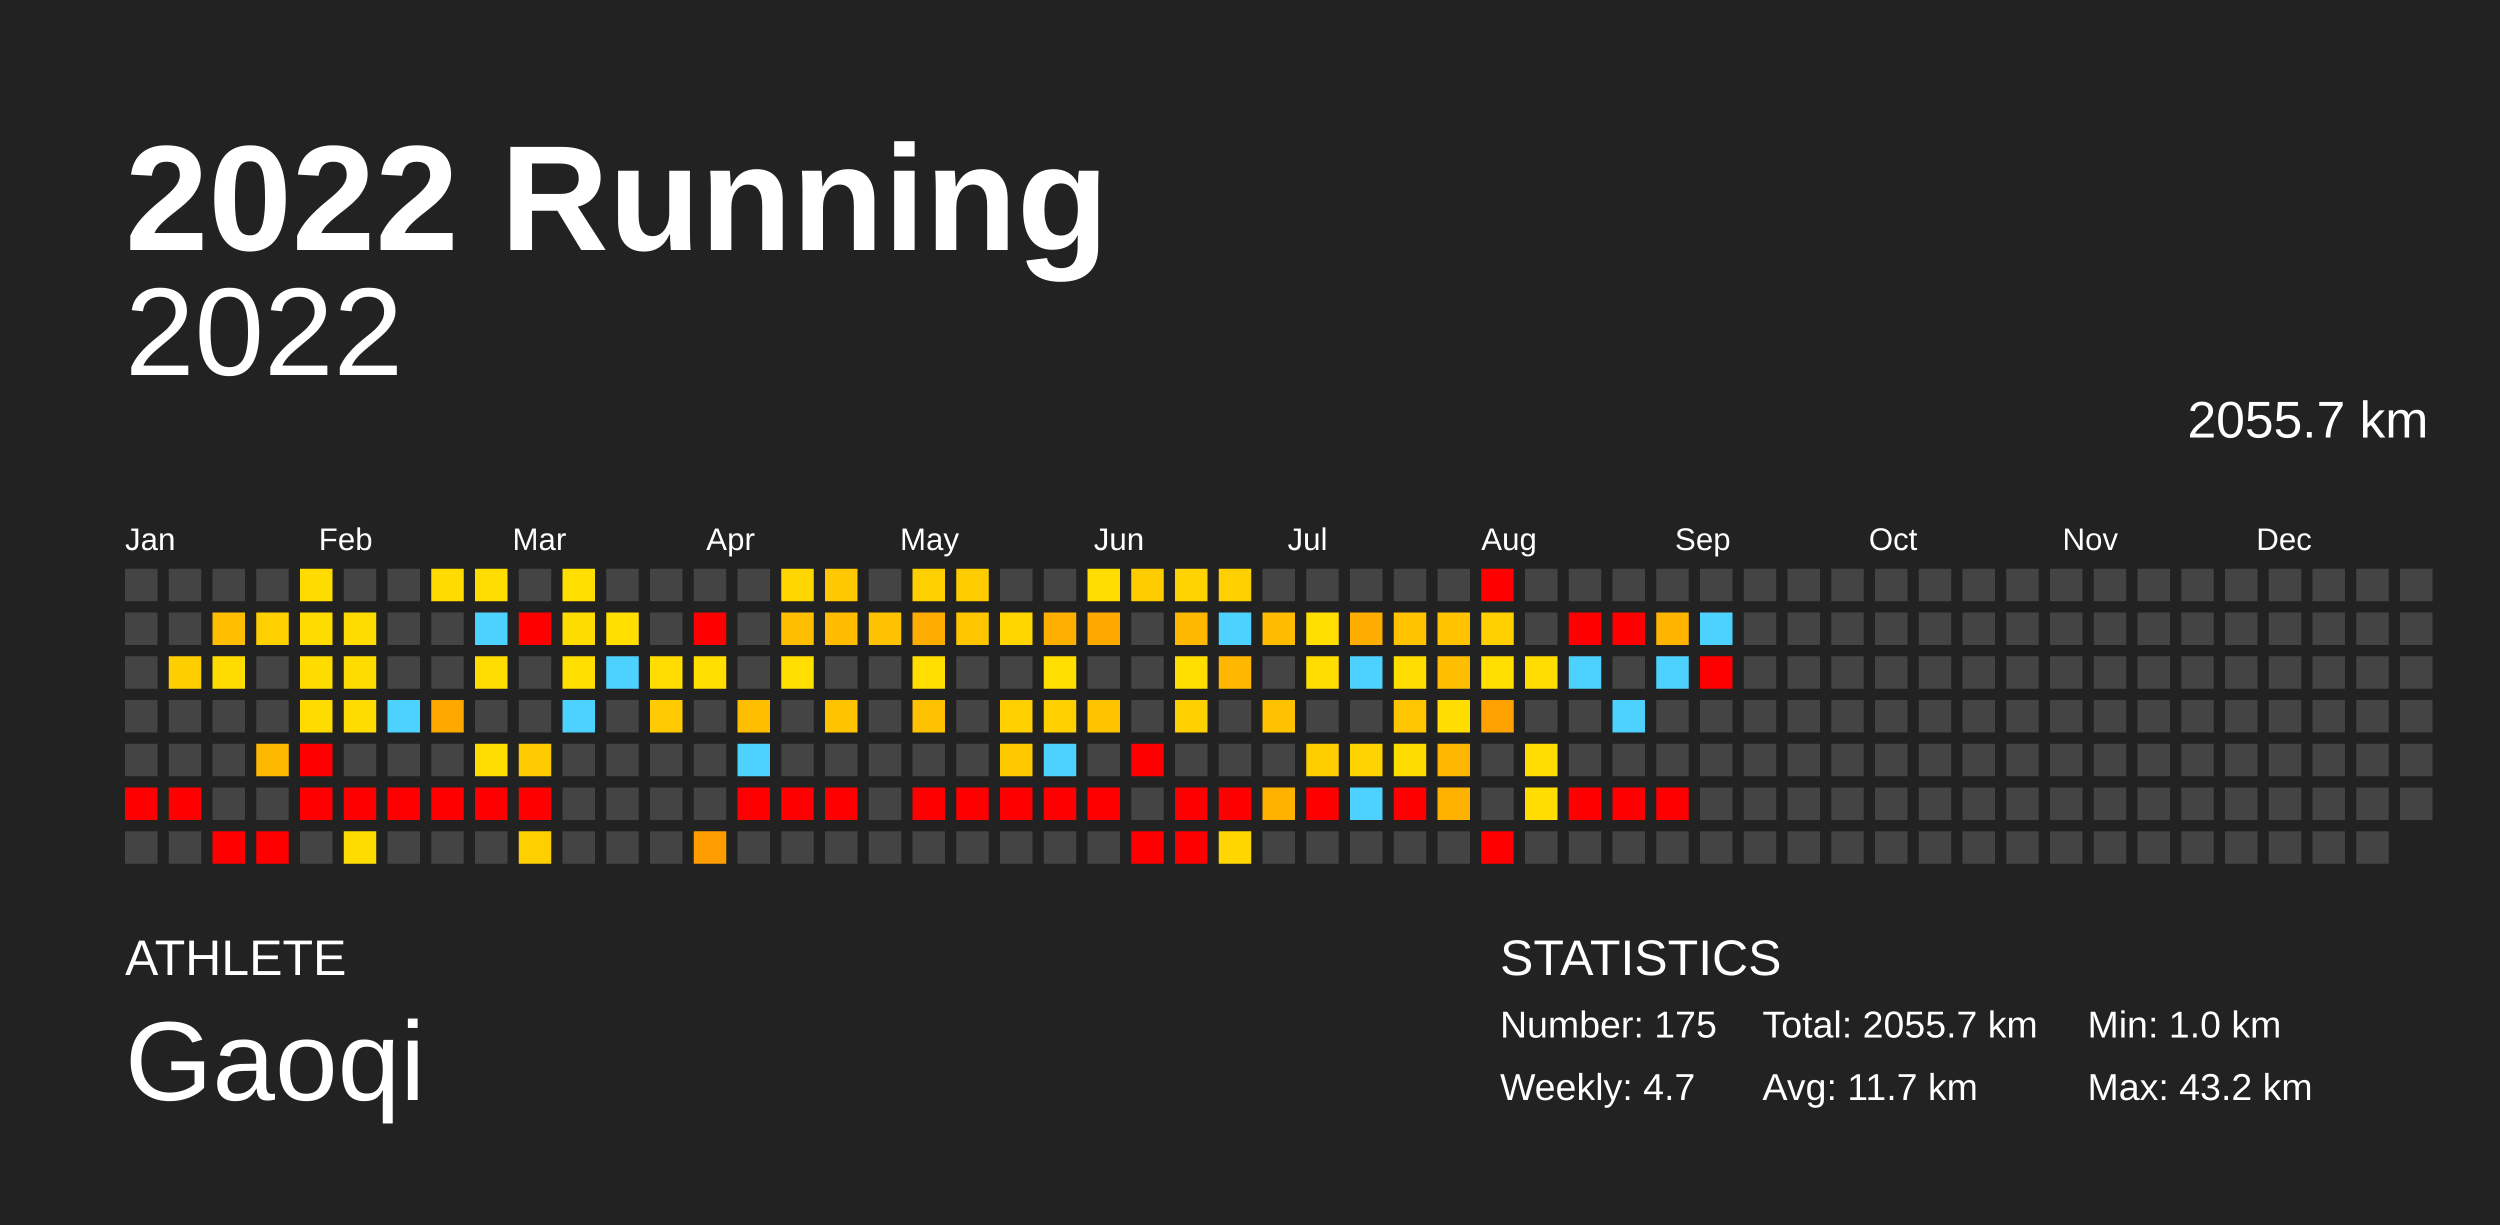
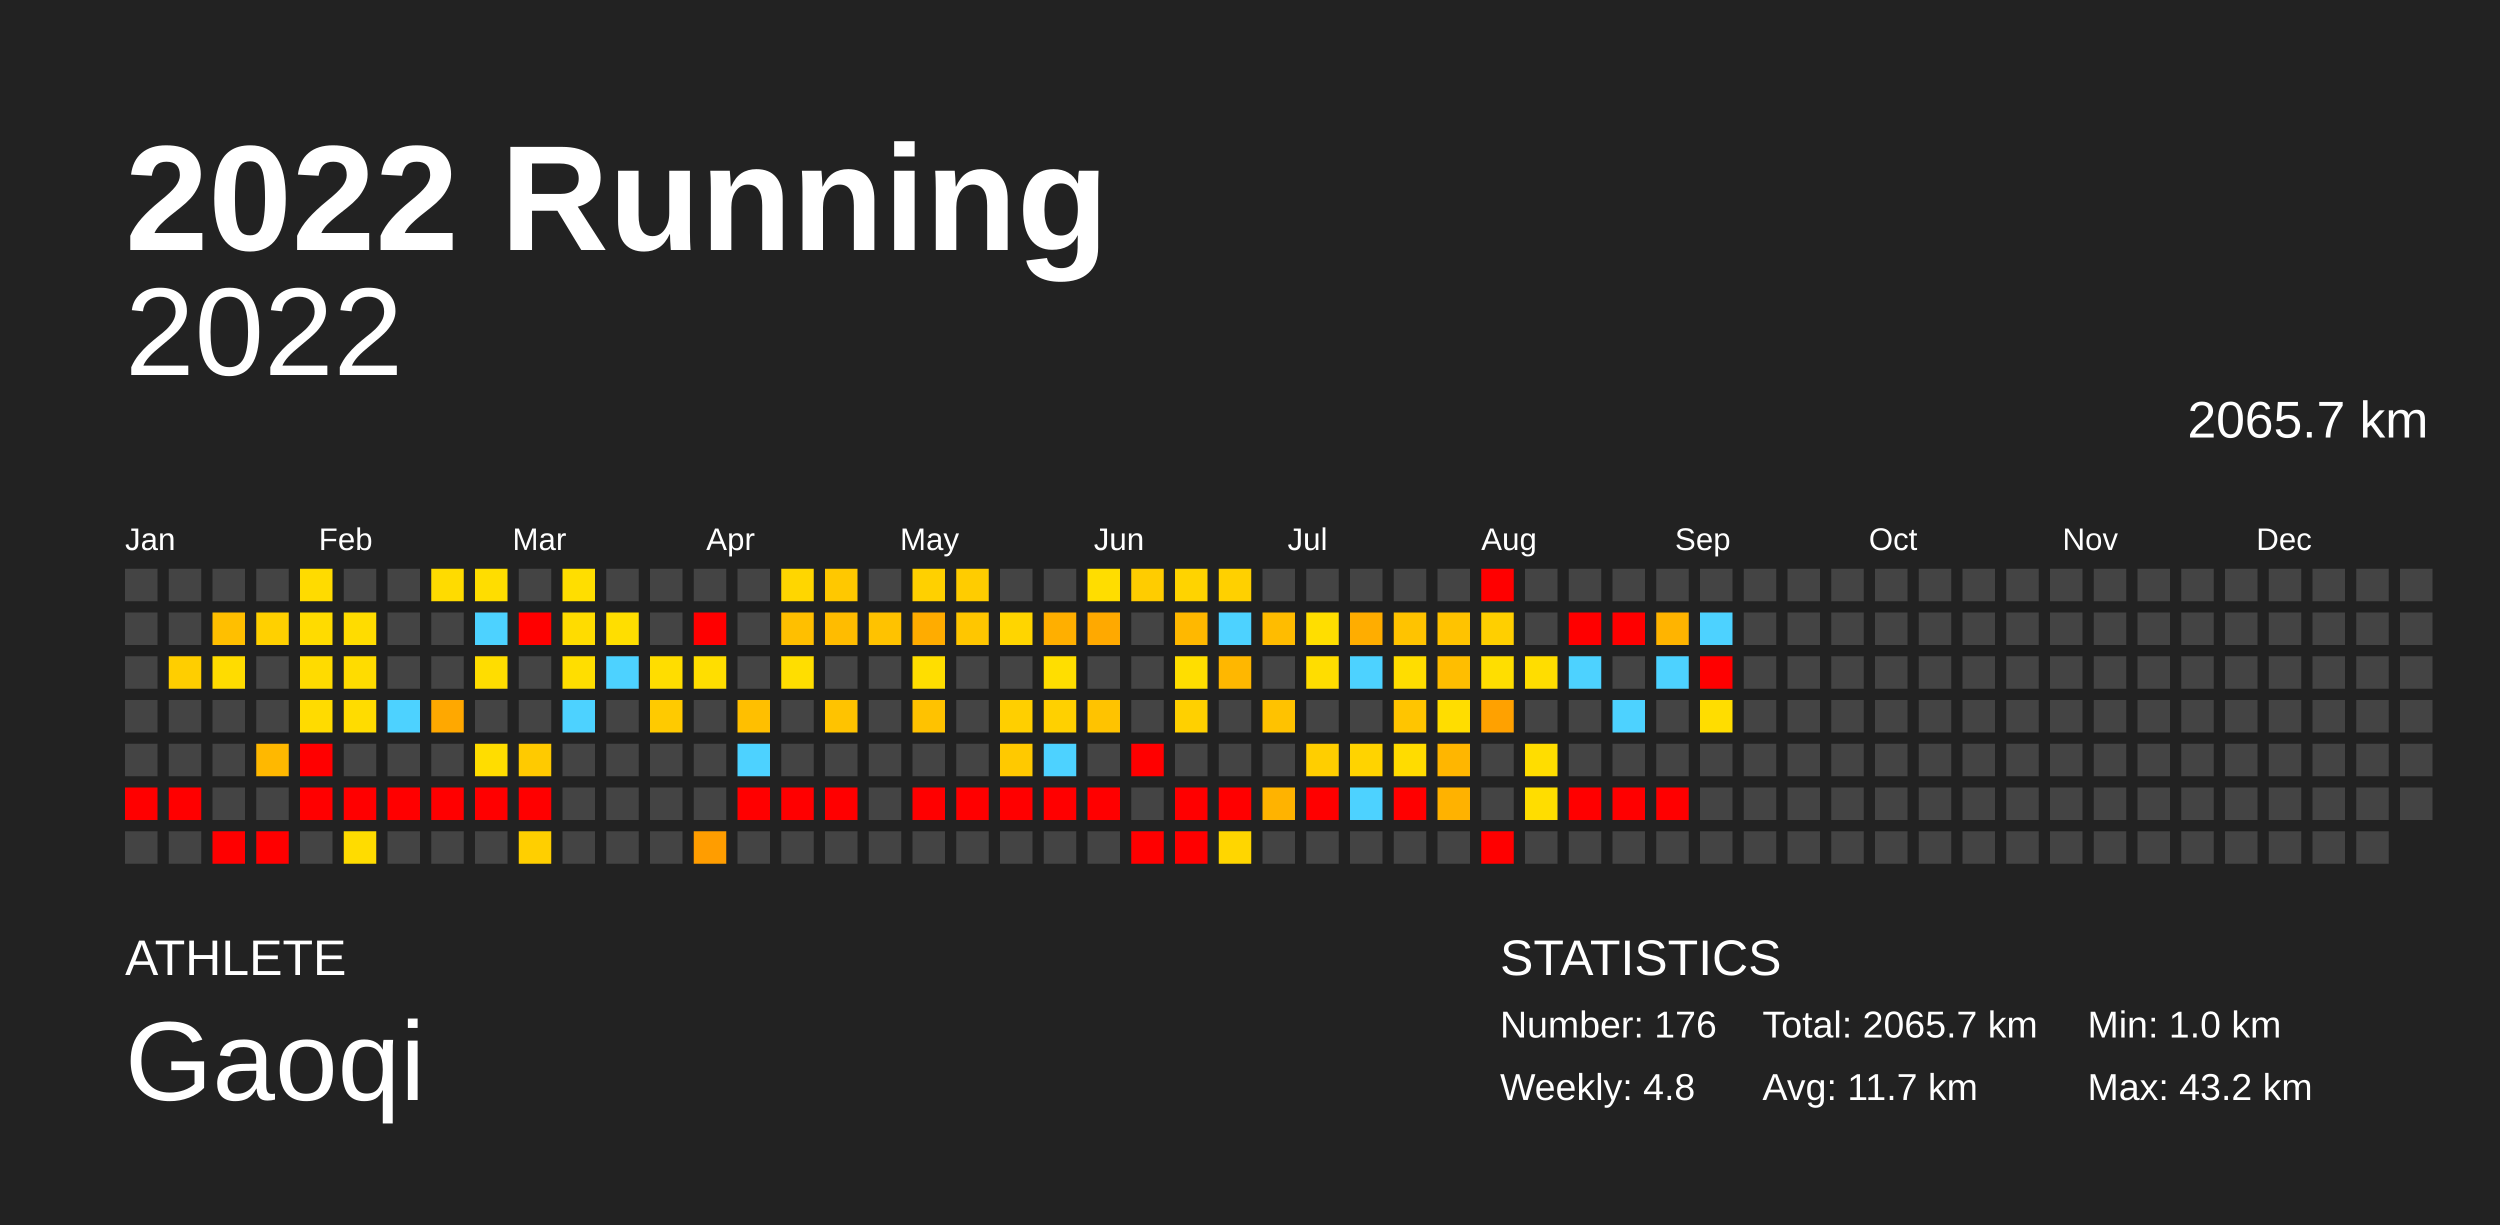
<svg xmlns="http://www.w3.org/2000/svg" baseProfile="full" height="98mm" version="1.1" viewBox="0,0,200,98" width="200mm">
  <defs />
  <rect fill="#222222" height="98" width="200" x="0" y="0" />
  <text fill="#FFFFFF" style="font-size:12px; font-family:Arial; font-weight:bold;" x="10" y="20">2022 Running</text>
  <text fill="#FFFFFF" style="font-size:4px; font-family:Arial" x="10" y="78">ATHLETE</text>
  <text fill="#FFFFFF" style="font-size:9px; font-family:Arial" x="10" y="88">Gaoqi</text>
  <text fill="#FFFFFF" style="font-size:4px; font-family:Arial" x="120" y="78">STATISTICS</text>
-   <text fill="#FFFFFF" style="font-size:3px; font-family:Arial" x="120" y="83">Number: 175</text>
-   <text fill="#FFFFFF" style="font-size:3px; font-family:Arial" x="120" y="88">Weekly: 4.7</text>
-   <text fill="#FFFFFF" style="font-size:3px; font-family:Arial" x="141" y="83">Total: 2055.7 km</text>
+   <text fill="#FFFFFF" style="font-size:3px; font-family:Arial" x="120" y="83">Number: 176</text>
+   <text fill="#FFFFFF" style="font-size:3px; font-family:Arial" x="120" y="88">Weekly: 4.8</text>
+   <text fill="#FFFFFF" style="font-size:3px; font-family:Arial" x="141" y="83">Total: 2065.7 km</text>
  <text fill="#FFFFFF" style="font-size:3px; font-family:Arial" x="141" y="88">Avg: 11.7 km</text>
  <text fill="#FFFFFF" style="font-size:3px; font-family:Arial" x="167" y="83">Min: 1.0 km</text>
  <text fill="#FFFFFF" style="font-size:3px; font-family:Arial" x="167" y="88">Max: 43.2 km</text>
  <text alignment-baseline="hanging" fill="#FFFFFF" style="font-size:10.0px; font-family:Arial;" x="10" y="30">2022</text>
-   <text alignment-baseline="hanging" fill="#FFFFFF" style="font-size:4.125px; font-family:Arial;" x="175" y="35">2055.7 km</text>
+   <text alignment-baseline="hanging" fill="#FFFFFF" style="font-size:4.125px; font-family:Arial;" x="175" y="35">2065.7 km</text>
  <text fill="#FFFFFF" style="font-size:2.5px; font-family:Arial" x="10.0" y="44">Jan</text>
  <text fill="#FFFFFF" style="font-size:2.5px; font-family:Arial" x="25.5" y="44">Feb</text>
  <text fill="#FFFFFF" style="font-size:2.5px; font-family:Arial" x="41.0" y="44">Mar</text>
  <text fill="#FFFFFF" style="font-size:2.5px; font-family:Arial" x="56.5" y="44">Apr</text>
  <text fill="#FFFFFF" style="font-size:2.5px; font-family:Arial" x="72.0" y="44">May</text>
  <text fill="#FFFFFF" style="font-size:2.5px; font-family:Arial" x="87.5" y="44">Jun</text>
  <text fill="#FFFFFF" style="font-size:2.5px; font-family:Arial" x="103.0" y="44">Jul</text>
  <text fill="#FFFFFF" style="font-size:2.5px; font-family:Arial" x="118.5" y="44">Aug</text>
  <text fill="#FFFFFF" style="font-size:2.5px; font-family:Arial" x="134.0" y="44">Sep</text>
  <text fill="#FFFFFF" style="font-size:2.5px; font-family:Arial" x="149.5" y="44">Oct</text>
  <text fill="#FFFFFF" style="font-size:2.5px; font-family:Arial" x="165.0" y="44">Nov</text>
  <text fill="#FFFFFF" style="font-size:2.5px; font-family:Arial" x="180.5" y="44">Dec</text>
  <rect fill="#444444" height="2.6" width="2.6" x="10.0" y="45.5" />
  <rect fill="#444444" height="2.6" width="2.6" x="10.0" y="49.0" />
  <rect fill="#444444" height="2.6" width="2.6" x="10.0" y="52.5" />
  <rect fill="#444444" height="2.6" width="2.6" x="10.0" y="56.0" />
  <rect fill="#444444" height="2.6" width="2.6" x="10.0" y="59.5" />
  <rect fill="red" height="2.6" width="2.6" x="10.0" y="63.0" />
  <rect fill="#444444" height="2.6" width="2.6" x="10.0" y="66.5" />
  <rect fill="#444444" height="2.6" width="2.6" x="13.5" y="45.5" />
  <rect fill="#444444" height="2.6" width="2.6" x="13.5" y="49.0" />
  <rect fill="#ffce00" height="2.6" width="2.6" x="13.5" y="52.5" />
  <rect fill="#444444" height="2.6" width="2.6" x="13.5" y="56.0" />
  <rect fill="#444444" height="2.6" width="2.6" x="13.5" y="59.5" />
  <rect fill="red" height="2.6" width="2.6" x="13.5" y="63.0" />
  <rect fill="#444444" height="2.6" width="2.6" x="13.5" y="66.5" />
  <rect fill="#444444" height="2.6" width="2.6" x="17.0" y="45.5" />
  <rect fill="#ffbf00" height="2.6" width="2.6" x="17.0" y="49.0" />
  <rect fill="#ffdc00" height="2.6" width="2.6" x="17.0" y="52.5" />
  <rect fill="#444444" height="2.6" width="2.6" x="17.0" y="56.0" />
  <rect fill="#444444" height="2.6" width="2.6" x="17.0" y="59.5" />
  <rect fill="#444444" height="2.6" width="2.6" x="17.0" y="63.0" />
  <rect fill="red" height="2.6" width="2.6" x="17.0" y="66.5" />
  <rect fill="#444444" height="2.6" width="2.6" x="20.5" y="45.5" />
  <rect fill="#ffd000" height="2.6" width="2.6" x="20.5" y="49.0" />
  <rect fill="#444444" height="2.6" width="2.6" x="20.5" y="52.5" />
  <rect fill="#444444" height="2.6" width="2.6" x="20.5" y="56.0" />
  <rect fill="#ffb800" height="2.6" width="2.6" x="20.5" y="59.5" />
  <rect fill="#444444" height="2.6" width="2.6" x="20.5" y="63.0" />
  <rect fill="red" height="2.6" width="2.6" x="20.5" y="66.5" />
  <rect fill="#ffdb00" height="2.6" width="2.6" x="24.0" y="45.5" />
  <rect fill="#ffdb00" height="2.6" width="2.6" x="24.0" y="49.0" />
  <rect fill="#ffdb00" height="2.6" width="2.6" x="24.0" y="52.5" />
  <rect fill="#ffdb00" height="2.6" width="2.6" x="24.0" y="56.0" />
  <rect fill="red" height="2.6" width="2.6" x="24.0" y="59.5" />
  <rect fill="red" height="2.6" width="2.6" x="24.0" y="63.0" />
  <rect fill="#444444" height="2.6" width="2.6" x="24.0" y="66.5" />
  <rect fill="#444444" height="2.6" width="2.6" x="27.5" y="45.5" />
  <rect fill="#ffdc00" height="2.6" width="2.6" x="27.5" y="49.0" />
  <rect fill="#ffdc00" height="2.6" width="2.6" x="27.5" y="52.5" />
  <rect fill="#ffdc00" height="2.6" width="2.6" x="27.5" y="56.0" />
  <rect fill="#444444" height="2.6" width="2.6" x="27.5" y="59.5" />
  <rect fill="red" height="2.6" width="2.6" x="27.5" y="63.0" />
  <rect fill="#ffdc00" height="2.6" width="2.6" x="27.5" y="66.5" />
  <rect fill="#444444" height="2.6" width="2.6" x="31.0" y="45.5" />
  <rect fill="#444444" height="2.6" width="2.6" x="31.0" y="49.0" />
  <rect fill="#444444" height="2.6" width="2.6" x="31.0" y="52.5" />
  <rect fill="#4dd2ff" height="2.6" width="2.6" x="31.0" y="56.0" />
  <rect fill="#444444" height="2.6" width="2.6" x="31.0" y="59.5" />
  <rect fill="red" height="2.6" width="2.6" x="31.0" y="63.0" />
  <rect fill="#444444" height="2.6" width="2.6" x="31.0" y="66.5" />
  <rect fill="#ffdb00" height="2.6" width="2.6" x="34.5" y="45.5" />
  <rect fill="#444444" height="2.6" width="2.6" x="34.5" y="49.0" />
  <rect fill="#444444" height="2.6" width="2.6" x="34.5" y="52.5" />
  <rect fill="#ffa800" height="2.6" width="2.6" x="34.5" y="56.0" />
  <rect fill="#444444" height="2.6" width="2.6" x="34.5" y="59.5" />
  <rect fill="red" height="2.6" width="2.6" x="34.5" y="63.0" />
  <rect fill="#444444" height="2.6" width="2.6" x="34.5" y="66.5" />
  <rect fill="#ffdd00" height="2.6" width="2.6" x="38.0" y="45.5" />
  <rect fill="#4dd2ff" height="2.6" width="2.6" x="38.0" y="49.0" />
  <rect fill="#ffdd00" height="2.6" width="2.6" x="38.0" y="52.5" />
  <rect fill="#444444" height="2.6" width="2.6" x="38.0" y="56.0" />
  <rect fill="#ffdd00" height="2.6" width="2.6" x="38.0" y="59.5" />
  <rect fill="red" height="2.6" width="2.6" x="38.0" y="63.0" />
  <rect fill="#444444" height="2.6" width="2.6" x="38.0" y="66.5" />
  <rect fill="#444444" height="2.6" width="2.6" x="41.5" y="45.5" />
  <rect fill="red" height="2.6" width="2.6" x="41.5" y="49.0" />
  <rect fill="#444444" height="2.6" width="2.6" x="41.5" y="52.5" />
  <rect fill="#444444" height="2.6" width="2.6" x="41.5" y="56.0" />
  <rect fill="#ffca00" height="2.6" width="2.6" x="41.5" y="59.5" />
  <rect fill="red" height="2.6" width="2.6" x="41.5" y="63.0" />
  <rect fill="#ffcf00" height="2.6" width="2.6" x="41.5" y="66.5" />
  <rect fill="#ffde00" height="2.6" width="2.6" x="45.0" y="45.5" />
  <rect fill="#ffdc00" height="2.6" width="2.6" x="45.0" y="49.0" />
  <rect fill="#ffde00" height="2.6" width="2.6" x="45.0" y="52.5" />
  <rect fill="#4dd2ff" height="2.6" width="2.6" x="45.0" y="56.0" />
  <rect fill="#444444" height="2.6" width="2.6" x="45.0" y="59.5" />
  <rect fill="#444444" height="2.6" width="2.6" x="45.0" y="63.0" />
  <rect fill="#444444" height="2.6" width="2.6" x="45.0" y="66.5" />
  <rect fill="#444444" height="2.6" width="2.6" x="48.5" y="45.5" />
  <rect fill="#ffde00" height="2.6" width="2.6" x="48.5" y="49.0" />
  <rect fill="#4dd2ff" height="2.6" width="2.6" x="48.5" y="52.5" />
  <rect fill="#444444" height="2.6" width="2.6" x="48.5" y="56.0" />
  <rect fill="#444444" height="2.6" width="2.6" x="48.5" y="59.5" />
  <rect fill="#444444" height="2.6" width="2.6" x="48.5" y="63.0" />
  <rect fill="#444444" height="2.6" width="2.6" x="48.5" y="66.5" />
  <rect fill="#444444" height="2.6" width="2.6" x="52.0" y="45.5" />
  <rect fill="#444444" height="2.6" width="2.6" x="52.0" y="49.0" />
  <rect fill="#ffdd00" height="2.6" width="2.6" x="52.0" y="52.5" />
  <rect fill="#ffca00" height="2.6" width="2.6" x="52.0" y="56.0" />
  <rect fill="#444444" height="2.6" width="2.6" x="52.0" y="59.5" />
  <rect fill="#444444" height="2.6" width="2.6" x="52.0" y="63.0" />
  <rect fill="#444444" height="2.6" width="2.6" x="52.0" y="66.5" />
  <rect fill="#444444" height="2.6" width="2.6" x="55.5" y="45.5" />
  <rect fill="red" height="2.6" width="2.6" x="55.5" y="49.0" />
  <rect fill="#ffde00" height="2.6" width="2.6" x="55.5" y="52.5" />
  <rect fill="#444444" height="2.6" width="2.6" x="55.5" y="56.0" />
  <rect fill="#444444" height="2.6" width="2.6" x="55.5" y="59.5" />
  <rect fill="#444444" height="2.6" width="2.6" x="55.5" y="63.0" />
  <rect fill="#ff9d00" height="2.6" width="2.6" x="55.5" y="66.5" />
  <rect fill="#444444" height="2.6" width="2.6" x="59.0" y="45.5" />
  <rect fill="#444444" height="2.6" width="2.6" x="59.0" y="49.0" />
  <rect fill="#444444" height="2.6" width="2.6" x="59.0" y="52.5" />
  <rect fill="#ffbf00" height="2.6" width="2.6" x="59.0" y="56.0" />
  <rect fill="#4dd2ff" height="2.6" width="2.6" x="59.0" y="59.5" />
  <rect fill="red" height="2.6" width="2.6" x="59.0" y="63.0" />
  <rect fill="#444444" height="2.6" width="2.6" x="59.0" y="66.5" />
  <rect fill="#ffd600" height="2.6" width="2.6" x="62.5" y="45.5" />
  <rect fill="#ffbf00" height="2.6" width="2.6" x="62.5" y="49.0" />
  <rect fill="#ffde00" height="2.6" width="2.6" x="62.5" y="52.5" />
  <rect fill="#444444" height="2.6" width="2.6" x="62.5" y="56.0" />
  <rect fill="#444444" height="2.6" width="2.6" x="62.5" y="59.5" />
  <rect fill="red" height="2.6" width="2.6" x="62.5" y="63.0" />
  <rect fill="#444444" height="2.6" width="2.6" x="62.5" y="66.5" />
  <rect fill="#ffc800" height="2.6" width="2.6" x="66.0" y="45.5" />
  <rect fill="#ffbc00" height="2.6" width="2.6" x="66.0" y="49.0" />
  <rect fill="#444444" height="2.6" width="2.6" x="66.0" y="52.5" />
  <rect fill="#ffc300" height="2.6" width="2.6" x="66.0" y="56.0" />
  <rect fill="#444444" height="2.6" width="2.6" x="66.0" y="59.5" />
  <rect fill="red" height="2.6" width="2.6" x="66.0" y="63.0" />
  <rect fill="#444444" height="2.6" width="2.6" x="66.0" y="66.5" />
  <rect fill="#444444" height="2.6" width="2.6" x="69.5" y="45.5" />
  <rect fill="#ffc200" height="2.6" width="2.6" x="69.5" y="49.0" />
  <rect fill="#444444" height="2.6" width="2.6" x="69.5" y="52.5" />
  <rect fill="#444444" height="2.6" width="2.6" x="69.5" y="56.0" />
  <rect fill="#444444" height="2.6" width="2.6" x="69.5" y="59.5" />
  <rect fill="#444444" height="2.6" width="2.6" x="69.5" y="63.0" />
  <rect fill="#444444" height="2.6" width="2.6" x="69.5" y="66.5" />
  <rect fill="#ffd000" height="2.6" width="2.6" x="73.0" y="45.5" />
  <rect fill="#ffac00" height="2.6" width="2.6" x="73.0" y="49.0" />
  <rect fill="#ffde00" height="2.6" width="2.6" x="73.0" y="52.5" />
  <rect fill="#ffc200" height="2.6" width="2.6" x="73.0" y="56.0" />
  <rect fill="#444444" height="2.6" width="2.6" x="73.0" y="59.5" />
  <rect fill="red" height="2.6" width="2.6" x="73.0" y="63.0" />
  <rect fill="#444444" height="2.6" width="2.6" x="73.0" y="66.5" />
  <rect fill="#ffcc00" height="2.6" width="2.6" x="76.5" y="45.5" />
  <rect fill="#ffc600" height="2.6" width="2.6" x="76.5" y="49.0" />
  <rect fill="#444444" height="2.6" width="2.6" x="76.5" y="52.5" />
  <rect fill="#444444" height="2.6" width="2.6" x="76.5" y="56.0" />
  <rect fill="#444444" height="2.6" width="2.6" x="76.5" y="59.5" />
  <rect fill="red" height="2.6" width="2.6" x="76.5" y="63.0" />
  <rect fill="#444444" height="2.6" width="2.6" x="76.5" y="66.5" />
  <rect fill="#444444" height="2.6" width="2.6" x="80.0" y="45.5" />
  <rect fill="#ffd500" height="2.6" width="2.6" x="80.0" y="49.0" />
  <rect fill="#444444" height="2.6" width="2.6" x="80.0" y="52.5" />
  <rect fill="#ffcf00" height="2.6" width="2.6" x="80.0" y="56.0" />
  <rect fill="#ffc900" height="2.6" width="2.6" x="80.0" y="59.5" />
  <rect fill="red" height="2.6" width="2.6" x="80.0" y="63.0" />
  <rect fill="#444444" height="2.6" width="2.6" x="80.0" y="66.5" />
  <rect fill="#444444" height="2.6" width="2.6" x="83.5" y="45.5" />
  <rect fill="#ffaf00" height="2.6" width="2.6" x="83.5" y="49.0" />
  <rect fill="#ffde00" height="2.6" width="2.6" x="83.5" y="52.5" />
  <rect fill="#ffd000" height="2.6" width="2.6" x="83.5" y="56.0" />
  <rect fill="#4dd2ff" height="2.6" width="2.6" x="83.5" y="59.5" />
  <rect fill="red" height="2.6" width="2.6" x="83.5" y="63.0" />
  <rect fill="#444444" height="2.6" width="2.6" x="83.5" y="66.5" />
  <rect fill="#ffdd00" height="2.6" width="2.6" x="87.0" y="45.5" />
  <rect fill="#ffa900" height="2.6" width="2.6" x="87.0" y="49.0" />
  <rect fill="#444444" height="2.6" width="2.6" x="87.0" y="52.5" />
  <rect fill="#ffc300" height="2.6" width="2.6" x="87.0" y="56.0" />
  <rect fill="#444444" height="2.6" width="2.6" x="87.0" y="59.5" />
  <rect fill="red" height="2.6" width="2.6" x="87.0" y="63.0" />
  <rect fill="#444444" height="2.6" width="2.6" x="87.0" y="66.5" />
  <rect fill="#ffcc00" height="2.6" width="2.6" x="90.5" y="45.5" />
  <rect fill="#444444" height="2.6" width="2.6" x="90.5" y="49.0" />
  <rect fill="#444444" height="2.6" width="2.6" x="90.5" y="52.5" />
  <rect fill="#444444" height="2.6" width="2.6" x="90.5" y="56.0" />
  <rect fill="red" height="2.6" width="2.6" x="90.5" y="59.5" />
  <rect fill="#444444" height="2.6" width="2.6" x="90.5" y="63.0" />
  <rect fill="red" height="2.6" width="2.6" x="90.5" y="66.5" />
  <rect fill="#ffd300" height="2.6" width="2.6" x="94.0" y="45.5" />
  <rect fill="#ffb800" height="2.6" width="2.6" x="94.0" y="49.0" />
  <rect fill="#ffde00" height="2.6" width="2.6" x="94.0" y="52.5" />
  <rect fill="#ffd000" height="2.6" width="2.6" x="94.0" y="56.0" />
  <rect fill="#444444" height="2.6" width="2.6" x="94.0" y="59.5" />
  <rect fill="red" height="2.6" width="2.6" x="94.0" y="63.0" />
  <rect fill="red" height="2.6" width="2.6" x="94.0" y="66.5" />
  <rect fill="#ffd000" height="2.6" width="2.6" x="97.5" y="45.5" />
  <rect fill="#4dd2ff" height="2.6" width="2.6" x="97.5" y="49.0" />
  <rect fill="#ffb700" height="2.6" width="2.6" x="97.5" y="52.5" />
  <rect fill="#444444" height="2.6" width="2.6" x="97.5" y="56.0" />
  <rect fill="#444444" height="2.6" width="2.6" x="97.5" y="59.5" />
  <rect fill="red" height="2.6" width="2.6" x="97.5" y="63.0" />
  <rect fill="#ffd600" height="2.6" width="2.6" x="97.5" y="66.5" />
  <rect fill="#444444" height="2.6" width="2.6" x="101.0" y="45.5" />
  <rect fill="#ffbc00" height="2.6" width="2.6" x="101.0" y="49.0" />
  <rect fill="#444444" height="2.6" width="2.6" x="101.0" y="52.5" />
  <rect fill="#ffc200" height="2.6" width="2.6" x="101.0" y="56.0" />
  <rect fill="#444444" height="2.6" width="2.6" x="101.0" y="59.5" />
  <rect fill="#ffb300" height="2.6" width="2.6" x="101.0" y="63.0" />
  <rect fill="#444444" height="2.6" width="2.6" x="101.0" y="66.5" />
  <rect fill="#444444" height="2.6" width="2.6" x="104.5" y="45.5" />
  <rect fill="#ffde00" height="2.6" width="2.6" x="104.5" y="49.0" />
  <rect fill="#ffdd00" height="2.6" width="2.6" x="104.5" y="52.5" />
  <rect fill="#444444" height="2.6" width="2.6" x="104.5" y="56.0" />
  <rect fill="#ffce00" height="2.6" width="2.6" x="104.5" y="59.5" />
  <rect fill="red" height="2.6" width="2.6" x="104.5" y="63.0" />
  <rect fill="#444444" height="2.6" width="2.6" x="104.5" y="66.5" />
  <rect fill="#444444" height="2.6" width="2.6" x="108.0" y="45.5" />
  <rect fill="#ffad00" height="2.6" width="2.6" x="108.0" y="49.0" />
  <rect fill="#4dd2ff" height="2.6" width="2.6" x="108.0" y="52.5" />
  <rect fill="#444444" height="2.6" width="2.6" x="108.0" y="56.0" />
  <rect fill="#ffd300" height="2.6" width="2.6" x="108.0" y="59.5" />
  <rect fill="#4dd2ff" height="2.6" width="2.6" x="108.0" y="63.0" />
  <rect fill="#444444" height="2.6" width="2.6" x="108.0" y="66.5" />
  <rect fill="#444444" height="2.6" width="2.6" x="111.5" y="45.5" />
  <rect fill="#ffc300" height="2.6" width="2.6" x="111.5" y="49.0" />
  <rect fill="#ffdd00" height="2.6" width="2.6" x="111.5" y="52.5" />
  <rect fill="#ffc500" height="2.6" width="2.6" x="111.5" y="56.0" />
  <rect fill="#ffdc00" height="2.6" width="2.6" x="111.5" y="59.5" />
  <rect fill="red" height="2.6" width="2.6" x="111.5" y="63.0" />
  <rect fill="#444444" height="2.6" width="2.6" x="111.5" y="66.5" />
  <rect fill="#444444" height="2.6" width="2.6" x="115.0" y="45.5" />
  <rect fill="#ffc300" height="2.6" width="2.6" x="115.0" y="49.0" />
  <rect fill="#ffbe00" height="2.6" width="2.6" x="115.0" y="52.5" />
  <rect fill="#ffdd00" height="2.6" width="2.6" x="115.0" y="56.0" />
  <rect fill="#ffb600" height="2.6" width="2.6" x="115.0" y="59.5" />
  <rect fill="#ffb200" height="2.6" width="2.6" x="115.0" y="63.0" />
  <rect fill="#444444" height="2.6" width="2.6" x="115.0" y="66.5" />
  <rect fill="red" height="2.6" width="2.6" x="118.5" y="45.5" />
  <rect fill="#ffcf00" height="2.6" width="2.6" x="118.5" y="49.0" />
  <rect fill="#ffde00" height="2.6" width="2.6" x="118.5" y="52.5" />
  <rect fill="#ffa100" height="2.6" width="2.6" x="118.5" y="56.0" />
  <rect fill="#444444" height="2.6" width="2.6" x="118.5" y="59.5" />
  <rect fill="#444444" height="2.6" width="2.6" x="118.5" y="63.0" />
  <rect fill="red" height="2.6" width="2.6" x="118.5" y="66.5" />
  <rect fill="#444444" height="2.6" width="2.6" x="122.0" y="45.5" />
  <rect fill="#444444" height="2.6" width="2.6" x="122.0" y="49.0" />
  <rect fill="#ffdd00" height="2.6" width="2.6" x="122.0" y="52.5" />
  <rect fill="#444444" height="2.6" width="2.6" x="122.0" y="56.0" />
  <rect fill="#ffdd00" height="2.6" width="2.6" x="122.0" y="59.5" />
  <rect fill="#ffdd00" height="2.6" width="2.6" x="122.0" y="63.0" />
  <rect fill="#444444" height="2.6" width="2.6" x="122.0" y="66.5" />
  <rect fill="#444444" height="2.6" width="2.6" x="125.5" y="45.5" />
  <rect fill="red" height="2.6" width="2.6" x="125.5" y="49.0" />
  <rect fill="#4dd2ff" height="2.6" width="2.6" x="125.5" y="52.5" />
  <rect fill="#444444" height="2.6" width="2.6" x="125.5" y="56.0" />
  <rect fill="#444444" height="2.6" width="2.6" x="125.5" y="59.5" />
  <rect fill="red" height="2.6" width="2.6" x="125.5" y="63.0" />
  <rect fill="#444444" height="2.6" width="2.6" x="125.5" y="66.5" />
  <rect fill="#444444" height="2.6" width="2.6" x="129.0" y="45.5" />
  <rect fill="red" height="2.6" width="2.6" x="129.0" y="49.0" />
  <rect fill="#444444" height="2.6" width="2.6" x="129.0" y="52.5" />
  <rect fill="#4dd2ff" height="2.6" width="2.6" x="129.0" y="56.0" />
  <rect fill="#444444" height="2.6" width="2.6" x="129.0" y="59.5" />
  <rect fill="red" height="2.6" width="2.6" x="129.0" y="63.0" />
  <rect fill="#444444" height="2.6" width="2.6" x="129.0" y="66.5" />
  <rect fill="#444444" height="2.6" width="2.6" x="132.5" y="45.5" />
  <rect fill="#ffb400" height="2.6" width="2.6" x="132.5" y="49.0" />
  <rect fill="#4dd2ff" height="2.6" width="2.6" x="132.5" y="52.5" />
  <rect fill="#444444" height="2.6" width="2.6" x="132.5" y="56.0" />
  <rect fill="#444444" height="2.6" width="2.6" x="132.5" y="59.5" />
  <rect fill="red" height="2.6" width="2.6" x="132.5" y="63.0" />
  <rect fill="#444444" height="2.6" width="2.6" x="132.5" y="66.5" />
  <rect fill="#444444" height="2.6" width="2.6" x="136.0" y="45.5" />
  <rect fill="#4dd2ff" height="2.6" width="2.6" x="136.0" y="49.0" />
  <rect fill="red" height="2.6" width="2.6" x="136.0" y="52.5" />
-   <rect fill="#444444" height="2.6" width="2.6" x="136.0" y="56.0" />
+   <rect fill="#ffdd00" height="2.6" width="2.6" x="136.0" y="56.0" />
  <rect fill="#444444" height="2.6" width="2.6" x="136.0" y="59.5" />
  <rect fill="#444444" height="2.6" width="2.6" x="136.0" y="63.0" />
  <rect fill="#444444" height="2.6" width="2.6" x="136.0" y="66.5" />
  <rect fill="#444444" height="2.6" width="2.6" x="139.5" y="45.5" />
  <rect fill="#444444" height="2.6" width="2.6" x="139.5" y="49.0" />
  <rect fill="#444444" height="2.6" width="2.6" x="139.5" y="52.5" />
  <rect fill="#444444" height="2.6" width="2.6" x="139.5" y="56.0" />
  <rect fill="#444444" height="2.6" width="2.6" x="139.5" y="59.5" />
  <rect fill="#444444" height="2.6" width="2.6" x="139.5" y="63.0" />
  <rect fill="#444444" height="2.6" width="2.6" x="139.5" y="66.5" />
  <rect fill="#444444" height="2.6" width="2.6" x="143.0" y="45.5" />
  <rect fill="#444444" height="2.6" width="2.6" x="143.0" y="49.0" />
  <rect fill="#444444" height="2.6" width="2.6" x="143.0" y="52.5" />
  <rect fill="#444444" height="2.6" width="2.6" x="143.0" y="56.0" />
  <rect fill="#444444" height="2.6" width="2.6" x="143.0" y="59.5" />
  <rect fill="#444444" height="2.6" width="2.6" x="143.0" y="63.0" />
  <rect fill="#444444" height="2.6" width="2.6" x="143.0" y="66.5" />
  <rect fill="#444444" height="2.6" width="2.6" x="146.5" y="45.5" />
  <rect fill="#444444" height="2.6" width="2.6" x="146.5" y="49.0" />
  <rect fill="#444444" height="2.6" width="2.6" x="146.5" y="52.5" />
  <rect fill="#444444" height="2.6" width="2.6" x="146.5" y="56.0" />
  <rect fill="#444444" height="2.6" width="2.6" x="146.5" y="59.5" />
  <rect fill="#444444" height="2.6" width="2.6" x="146.5" y="63.0" />
  <rect fill="#444444" height="2.6" width="2.6" x="146.5" y="66.5" />
  <rect fill="#444444" height="2.6" width="2.6" x="150.0" y="45.5" />
  <rect fill="#444444" height="2.6" width="2.6" x="150.0" y="49.0" />
  <rect fill="#444444" height="2.6" width="2.6" x="150.0" y="52.5" />
  <rect fill="#444444" height="2.6" width="2.6" x="150.0" y="56.0" />
  <rect fill="#444444" height="2.6" width="2.6" x="150.0" y="59.5" />
  <rect fill="#444444" height="2.6" width="2.6" x="150.0" y="63.0" />
  <rect fill="#444444" height="2.6" width="2.6" x="150.0" y="66.5" />
  <rect fill="#444444" height="2.6" width="2.6" x="153.5" y="45.5" />
  <rect fill="#444444" height="2.6" width="2.6" x="153.5" y="49.0" />
  <rect fill="#444444" height="2.6" width="2.6" x="153.5" y="52.5" />
  <rect fill="#444444" height="2.6" width="2.6" x="153.5" y="56.0" />
  <rect fill="#444444" height="2.6" width="2.6" x="153.5" y="59.5" />
  <rect fill="#444444" height="2.6" width="2.6" x="153.5" y="63.0" />
  <rect fill="#444444" height="2.6" width="2.6" x="153.5" y="66.5" />
  <rect fill="#444444" height="2.6" width="2.6" x="157.0" y="45.5" />
  <rect fill="#444444" height="2.6" width="2.6" x="157.0" y="49.0" />
  <rect fill="#444444" height="2.6" width="2.6" x="157.0" y="52.5" />
  <rect fill="#444444" height="2.6" width="2.6" x="157.0" y="56.0" />
  <rect fill="#444444" height="2.6" width="2.6" x="157.0" y="59.5" />
  <rect fill="#444444" height="2.6" width="2.6" x="157.0" y="63.0" />
  <rect fill="#444444" height="2.6" width="2.6" x="157.0" y="66.5" />
  <rect fill="#444444" height="2.6" width="2.6" x="160.5" y="45.5" />
  <rect fill="#444444" height="2.6" width="2.6" x="160.5" y="49.0" />
  <rect fill="#444444" height="2.6" width="2.6" x="160.5" y="52.5" />
  <rect fill="#444444" height="2.6" width="2.6" x="160.5" y="56.0" />
  <rect fill="#444444" height="2.6" width="2.6" x="160.5" y="59.5" />
  <rect fill="#444444" height="2.6" width="2.6" x="160.5" y="63.0" />
  <rect fill="#444444" height="2.6" width="2.6" x="160.5" y="66.5" />
  <rect fill="#444444" height="2.6" width="2.6" x="164.0" y="45.5" />
  <rect fill="#444444" height="2.6" width="2.6" x="164.0" y="49.0" />
  <rect fill="#444444" height="2.6" width="2.6" x="164.0" y="52.5" />
  <rect fill="#444444" height="2.6" width="2.6" x="164.0" y="56.0" />
  <rect fill="#444444" height="2.6" width="2.6" x="164.0" y="59.5" />
  <rect fill="#444444" height="2.6" width="2.6" x="164.0" y="63.0" />
  <rect fill="#444444" height="2.6" width="2.6" x="164.0" y="66.5" />
  <rect fill="#444444" height="2.6" width="2.6" x="167.5" y="45.5" />
  <rect fill="#444444" height="2.6" width="2.6" x="167.5" y="49.0" />
  <rect fill="#444444" height="2.6" width="2.6" x="167.5" y="52.5" />
  <rect fill="#444444" height="2.6" width="2.6" x="167.5" y="56.0" />
  <rect fill="#444444" height="2.6" width="2.6" x="167.5" y="59.5" />
  <rect fill="#444444" height="2.6" width="2.6" x="167.5" y="63.0" />
  <rect fill="#444444" height="2.6" width="2.6" x="167.5" y="66.5" />
  <rect fill="#444444" height="2.6" width="2.6" x="171.0" y="45.5" />
  <rect fill="#444444" height="2.6" width="2.6" x="171.0" y="49.0" />
  <rect fill="#444444" height="2.6" width="2.6" x="171.0" y="52.5" />
  <rect fill="#444444" height="2.6" width="2.6" x="171.0" y="56.0" />
  <rect fill="#444444" height="2.6" width="2.6" x="171.0" y="59.5" />
  <rect fill="#444444" height="2.6" width="2.6" x="171.0" y="63.0" />
  <rect fill="#444444" height="2.6" width="2.6" x="171.0" y="66.5" />
  <rect fill="#444444" height="2.6" width="2.6" x="174.5" y="45.5" />
  <rect fill="#444444" height="2.6" width="2.6" x="174.5" y="49.0" />
  <rect fill="#444444" height="2.6" width="2.6" x="174.5" y="52.5" />
  <rect fill="#444444" height="2.6" width="2.6" x="174.5" y="56.0" />
  <rect fill="#444444" height="2.6" width="2.6" x="174.5" y="59.5" />
  <rect fill="#444444" height="2.6" width="2.6" x="174.5" y="63.0" />
  <rect fill="#444444" height="2.6" width="2.6" x="174.5" y="66.5" />
  <rect fill="#444444" height="2.6" width="2.6" x="178.0" y="45.5" />
  <rect fill="#444444" height="2.6" width="2.6" x="178.0" y="49.0" />
  <rect fill="#444444" height="2.6" width="2.6" x="178.0" y="52.5" />
  <rect fill="#444444" height="2.6" width="2.6" x="178.0" y="56.0" />
  <rect fill="#444444" height="2.6" width="2.6" x="178.0" y="59.5" />
  <rect fill="#444444" height="2.6" width="2.6" x="178.0" y="63.0" />
  <rect fill="#444444" height="2.6" width="2.6" x="178.0" y="66.5" />
  <rect fill="#444444" height="2.6" width="2.6" x="181.5" y="45.5" />
  <rect fill="#444444" height="2.6" width="2.6" x="181.5" y="49.0" />
  <rect fill="#444444" height="2.6" width="2.6" x="181.5" y="52.5" />
  <rect fill="#444444" height="2.6" width="2.6" x="181.5" y="56.0" />
  <rect fill="#444444" height="2.6" width="2.6" x="181.5" y="59.5" />
  <rect fill="#444444" height="2.6" width="2.6" x="181.5" y="63.0" />
  <rect fill="#444444" height="2.6" width="2.6" x="181.5" y="66.5" />
  <rect fill="#444444" height="2.6" width="2.6" x="185.0" y="45.5" />
  <rect fill="#444444" height="2.6" width="2.6" x="185.0" y="49.0" />
  <rect fill="#444444" height="2.6" width="2.6" x="185.0" y="52.5" />
  <rect fill="#444444" height="2.6" width="2.6" x="185.0" y="56.0" />
  <rect fill="#444444" height="2.6" width="2.6" x="185.0" y="59.5" />
  <rect fill="#444444" height="2.6" width="2.6" x="185.0" y="63.0" />
  <rect fill="#444444" height="2.6" width="2.6" x="185.0" y="66.5" />
  <rect fill="#444444" height="2.6" width="2.6" x="188.5" y="45.5" />
  <rect fill="#444444" height="2.6" width="2.6" x="188.5" y="49.0" />
  <rect fill="#444444" height="2.6" width="2.6" x="188.5" y="52.5" />
  <rect fill="#444444" height="2.6" width="2.6" x="188.5" y="56.0" />
  <rect fill="#444444" height="2.6" width="2.6" x="188.5" y="59.5" />
  <rect fill="#444444" height="2.6" width="2.6" x="188.5" y="63.0" />
  <rect fill="#444444" height="2.6" width="2.6" x="188.5" y="66.5" />
  <rect fill="#444444" height="2.6" width="2.6" x="192.0" y="45.5" />
  <rect fill="#444444" height="2.6" width="2.6" x="192.0" y="49.0" />
  <rect fill="#444444" height="2.6" width="2.6" x="192.0" y="52.5" />
  <rect fill="#444444" height="2.6" width="2.6" x="192.0" y="56.0" />
  <rect fill="#444444" height="2.6" width="2.6" x="192.0" y="59.5" />
  <rect fill="#444444" height="2.6" width="2.6" x="192.0" y="63.0" />
</svg>
